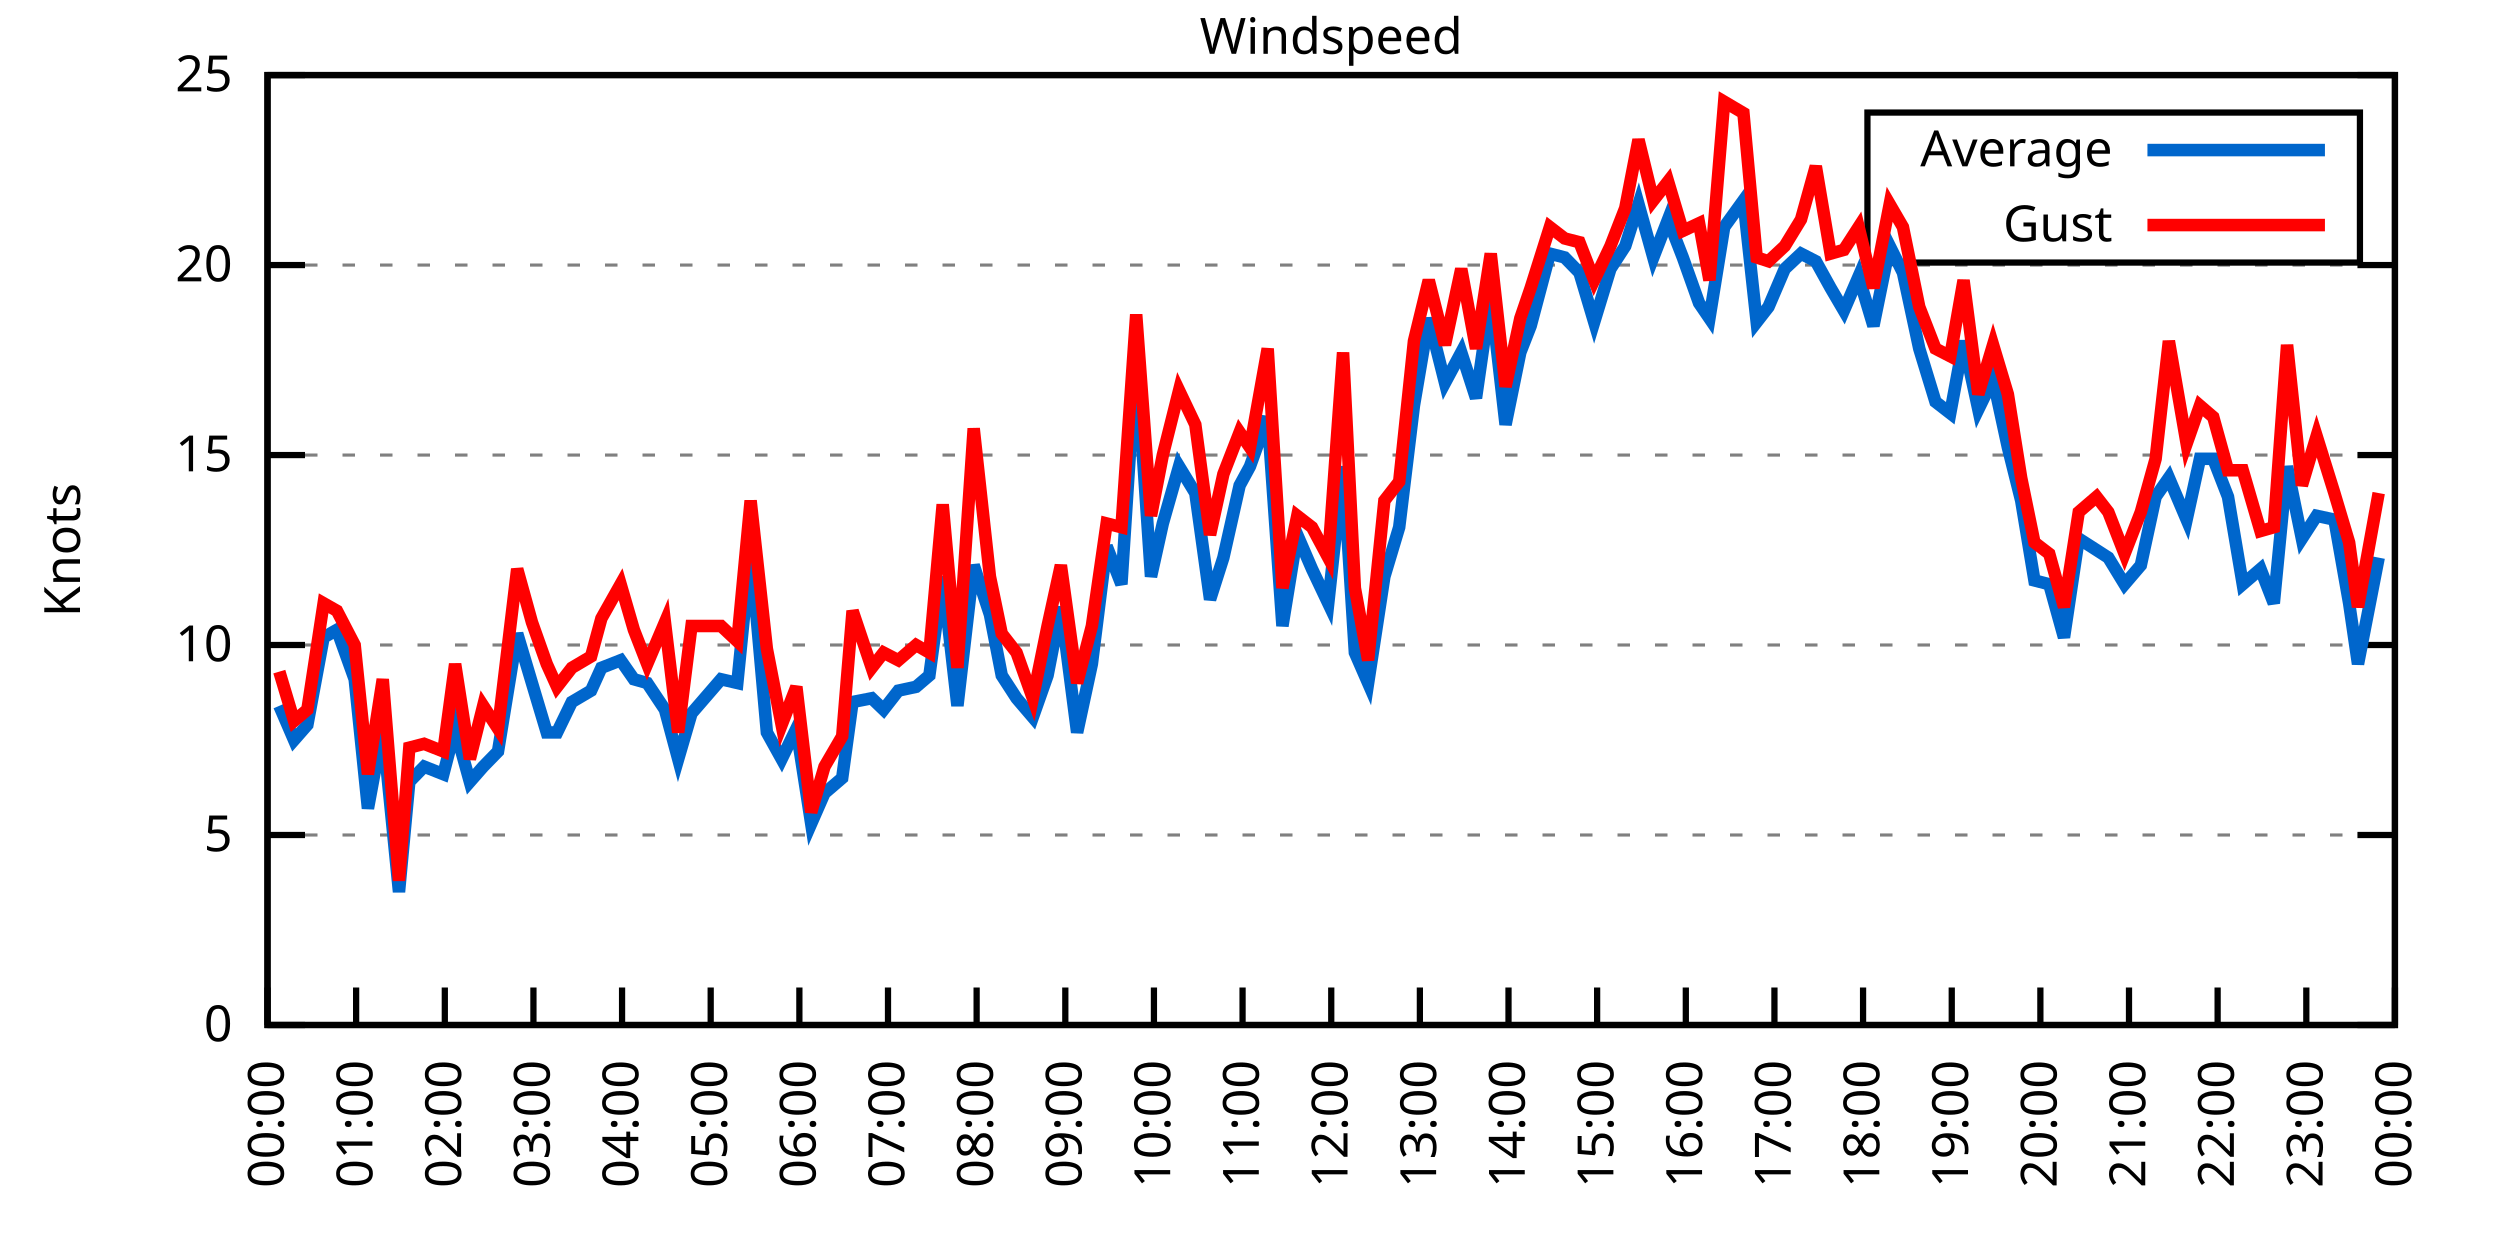
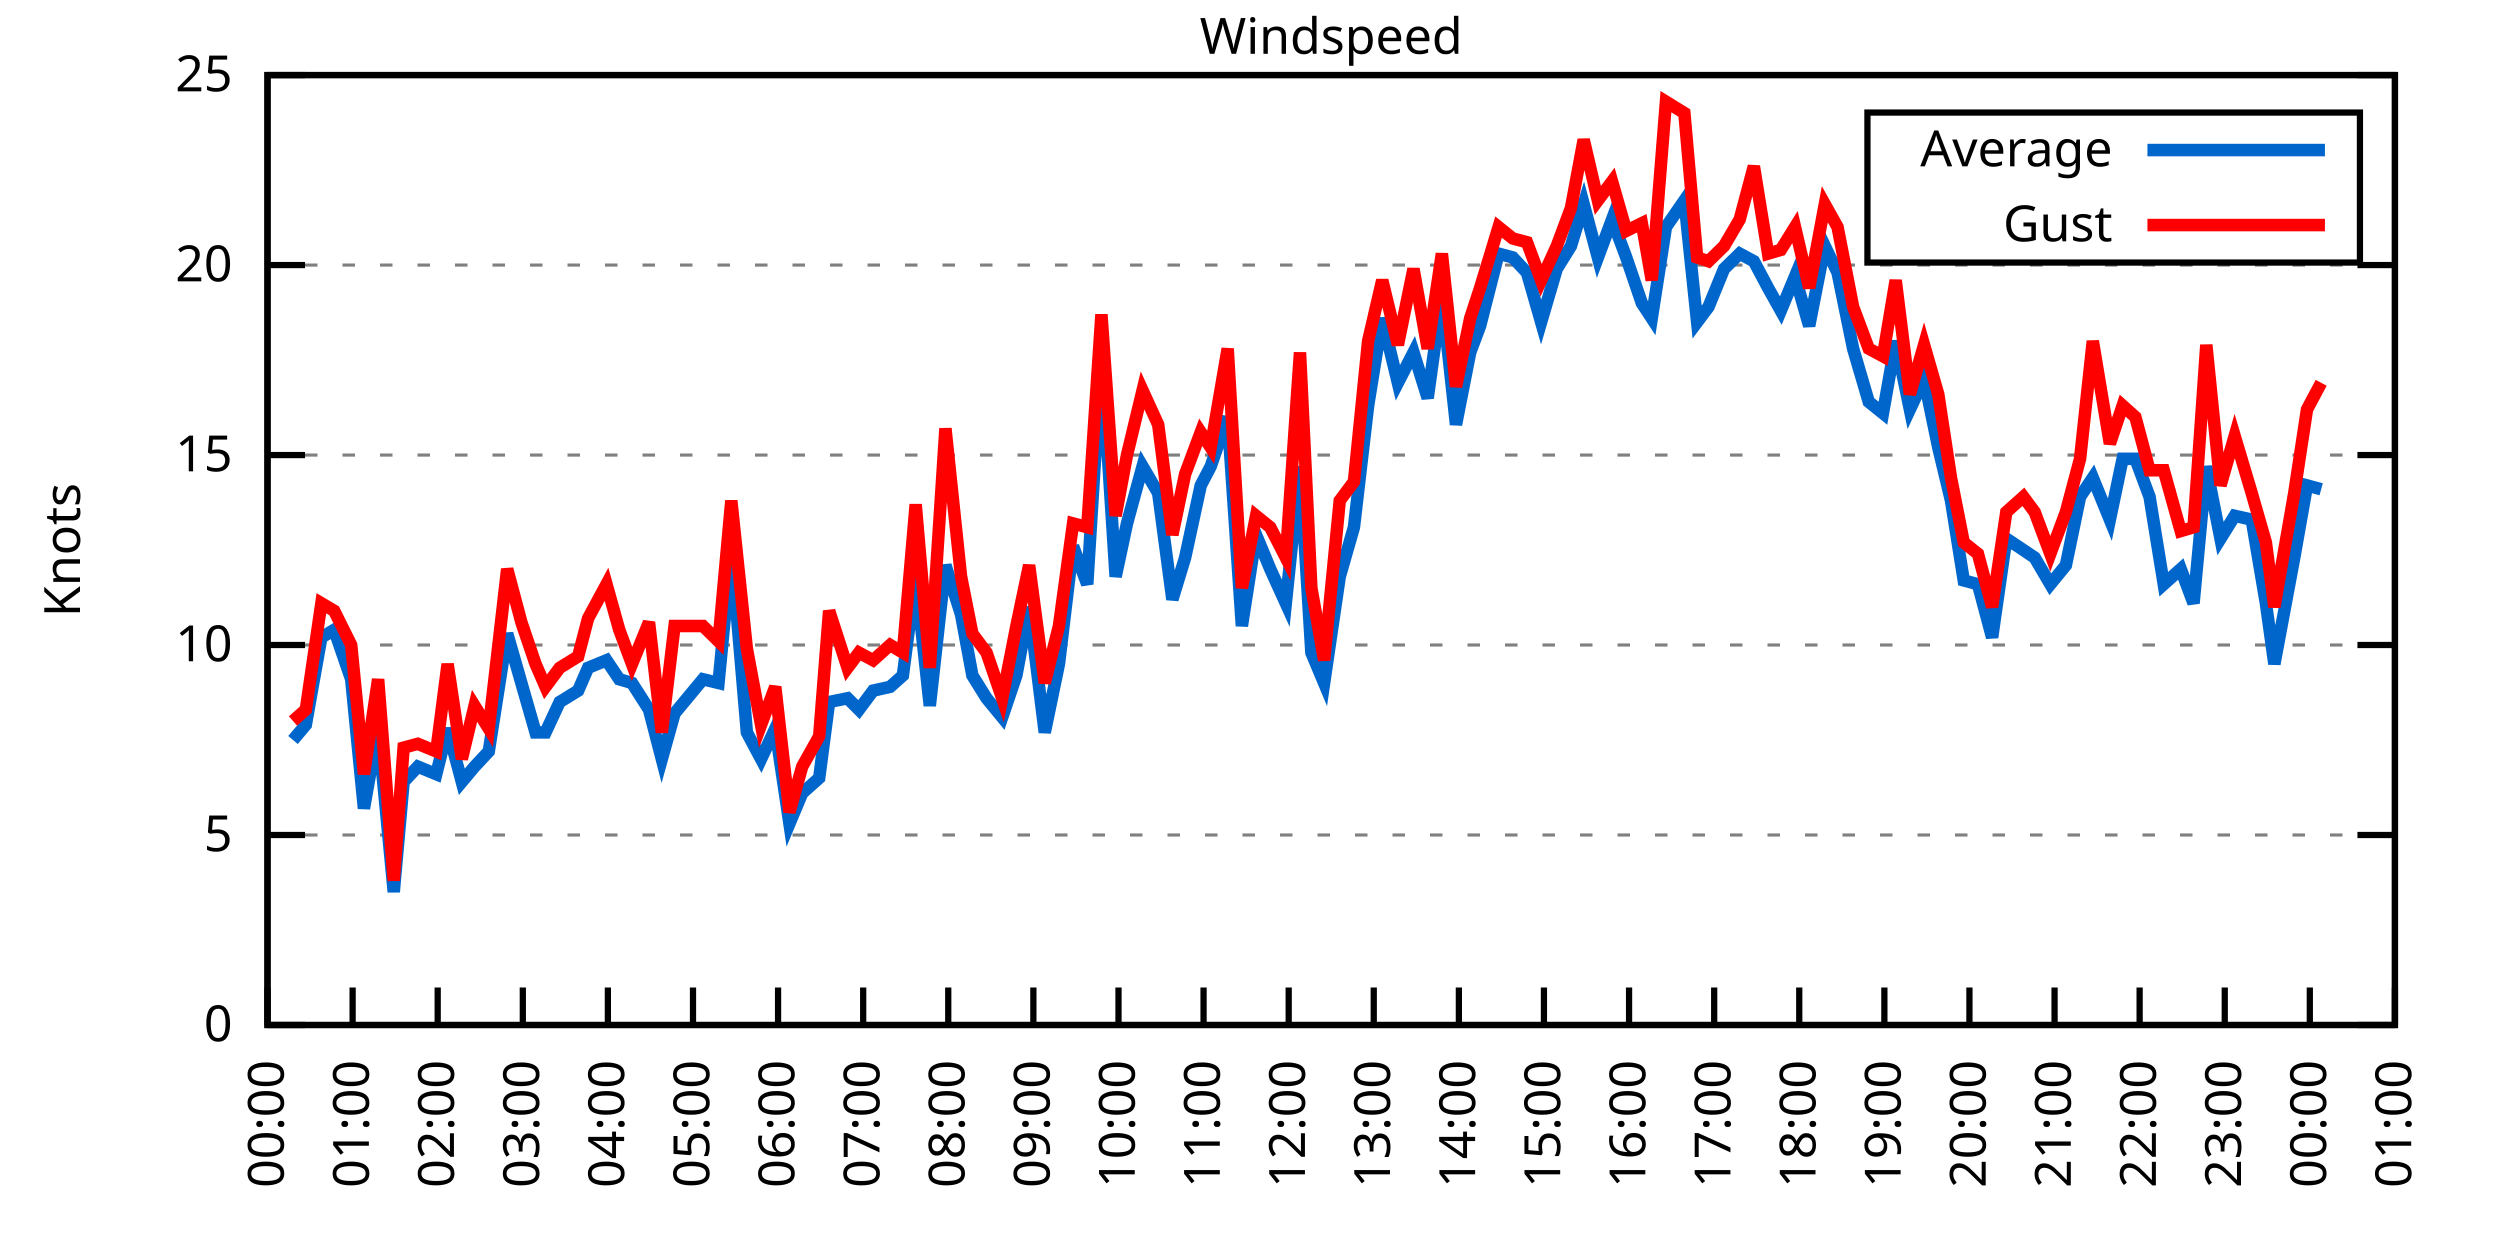
<svg xmlns="http://www.w3.org/2000/svg" xmlns:xlink="http://www.w3.org/1999/xlink" width="400" height="200" viewBox="0 0 400 200">
  <g id="gnuplot_canvas">
    <rect x="0" y="0" width="400" height="200" fill="none" />
    <defs>
      <circle id="gpDot" r="0.5" stroke-width="0.5" stroke="currentColor" />
      <path id="gpPt0" stroke-width="0.333" stroke="currentColor" d="M-1,0 h2 M0,-1 v2" />
      <path id="gpPt1" stroke-width="0.333" stroke="currentColor" d="M-1,-1 L1,1 M1,-1 L-1,1" />
      <path id="gpPt2" stroke-width="0.333" stroke="currentColor" d="M-1,0 L1,0 M0,-1 L0,1 M-1,-1 L1,1 M-1,1 L1,-1" />
      <rect id="gpPt3" stroke-width="0.333" stroke="currentColor" x="-1" y="-1" width="2" height="2" />
      <rect id="gpPt4" stroke-width="0.333" stroke="currentColor" fill="currentColor" x="-1" y="-1" width="2" height="2" />
      <circle id="gpPt5" stroke-width="0.333" stroke="currentColor" cx="0" cy="0" r="1" />
      <use xlink:href="#gpPt5" id="gpPt6" fill="currentColor" stroke="none" />
      <path id="gpPt7" stroke-width="0.333" stroke="currentColor" d="M0,-1.33 L-1.33,0.67 L1.33,0.67 z" />
      <use xlink:href="#gpPt7" id="gpPt8" fill="currentColor" stroke="none" />
      <use xlink:href="#gpPt7" id="gpPt9" stroke="currentColor" transform="rotate(180)" />
      <use xlink:href="#gpPt9" id="gpPt10" fill="currentColor" stroke="none" />
      <use xlink:href="#gpPt3" id="gpPt11" stroke="currentColor" transform="rotate(45)" />
      <use xlink:href="#gpPt11" id="gpPt12" fill="currentColor" stroke="none" />
      <path id="gpPt13" stroke-width="0.333" stroke="currentColor" d="M0,1.330 L1.265,0.411 L0.782,-1.067 L-0.782,-1.076 L-1.265,0.411 z" />
      <use xlink:href="#gpPt13" id="gpPt14" fill="currentColor" stroke="none" />
      <filter id="textbox" filterUnits="objectBoundingBox" x="0" y="0" height="1" width="1">
        <feFlood flood-color="white" flood-opacity="1" result="bgnd" />
        <feComposite in="SourceGraphic" in2="bgnd" operator="atop" />
      </filter>
      <filter id="greybox" filterUnits="objectBoundingBox" x="0" y="0" height="1" width="1">
        <feFlood flood-color="lightgrey" flood-opacity="1" result="grey" />
        <feComposite in="SourceGraphic" in2="grey" operator="atop" />
      </filter>
    </defs>
    <g fill="none" color="white" stroke="currentColor" stroke-width="1.00" stroke-linecap="butt" stroke-linejoin="miter">
</g>
    <g fill="none" color="black" stroke="currentColor" stroke-width="1.00" stroke-linecap="butt" stroke-linejoin="miter">
      <g stroke="none" shape-rendering="crispEdges">
        <polygon fill="rgb(255, 255, 255)" points="42.80,164.00 383.18,164.00 383.18,12.02 42.80,12.02 " />
      </g>
    </g>
    <g fill="none" color="black" stroke="currentColor" stroke-width="1.00" stroke-linecap="butt" stroke-linejoin="miter">
</g>
    <g fill="none" color="black" stroke="black" stroke-width="0.50" stroke-linecap="butt" stroke-linejoin="miter">
</g>
    <g fill="none" color="gray" stroke="currentColor" stroke-width="0.50" stroke-linecap="butt" stroke-linejoin="miter">
      <path stroke="gray" stroke-dasharray="2,4" class="gridline" d="M42.80,164.00 L383.19,164.00  " />
    </g>
    <g fill="none" color="gray" stroke="gray" stroke-width="1.00" stroke-linecap="butt" stroke-linejoin="miter">
</g>
    <g fill="none" color="black" stroke="currentColor" stroke-width="1.00" stroke-linecap="butt" stroke-linejoin="miter">
      <path stroke="black" d="M42.80,164.00 L48.80,164.00 M383.19,164.00 L377.19,164.00  " />
      <g transform="translate(37.20,166.60)" stroke="none" fill="black" font-family="Sans" font-size="8.00" text-anchor="end">
        <text>
          <tspan font-family="Sans"> 0</tspan>
        </text>
      </g>
    </g>
    <g fill="none" color="black" stroke="currentColor" stroke-width="1.00" stroke-linecap="butt" stroke-linejoin="miter">
</g>
    <g fill="none" color="black" stroke="black" stroke-width="0.50" stroke-linecap="butt" stroke-linejoin="miter">
</g>
    <g fill="none" color="gray" stroke="currentColor" stroke-width="0.50" stroke-linecap="butt" stroke-linejoin="miter">
      <path stroke="gray" stroke-dasharray="2,4" class="gridline" d="M42.80,133.60 L383.19,133.60  " />
    </g>
    <g fill="none" color="gray" stroke="gray" stroke-width="1.00" stroke-linecap="butt" stroke-linejoin="miter">
</g>
    <g fill="none" color="black" stroke="currentColor" stroke-width="1.00" stroke-linecap="butt" stroke-linejoin="miter">
      <path stroke="black" d="M42.80,133.60 L48.80,133.60 M383.19,133.60 L377.19,133.60  " />
      <g transform="translate(37.20,136.20)" stroke="none" fill="black" font-family="Sans" font-size="8.00" text-anchor="end">
        <text>
          <tspan font-family="Sans"> 5</tspan>
        </text>
      </g>
    </g>
    <g fill="none" color="black" stroke="currentColor" stroke-width="1.00" stroke-linecap="butt" stroke-linejoin="miter">
</g>
    <g fill="none" color="black" stroke="black" stroke-width="0.50" stroke-linecap="butt" stroke-linejoin="miter">
</g>
    <g fill="none" color="gray" stroke="currentColor" stroke-width="0.50" stroke-linecap="butt" stroke-linejoin="miter">
      <path stroke="gray" stroke-dasharray="2,4" class="gridline" d="M42.80,103.20 L383.19,103.20  " />
    </g>
    <g fill="none" color="gray" stroke="gray" stroke-width="1.00" stroke-linecap="butt" stroke-linejoin="miter">
</g>
    <g fill="none" color="black" stroke="currentColor" stroke-width="1.00" stroke-linecap="butt" stroke-linejoin="miter">
      <path stroke="black" d="M42.80,103.20 L48.80,103.20 M383.19,103.20 L377.19,103.20  " />
      <g transform="translate(37.20,105.80)" stroke="none" fill="black" font-family="Sans" font-size="8.00" text-anchor="end">
        <text>
          <tspan font-family="Sans"> 10</tspan>
        </text>
      </g>
    </g>
    <g fill="none" color="black" stroke="currentColor" stroke-width="1.00" stroke-linecap="butt" stroke-linejoin="miter">
</g>
    <g fill="none" color="black" stroke="black" stroke-width="0.50" stroke-linecap="butt" stroke-linejoin="miter">
</g>
    <g fill="none" color="gray" stroke="currentColor" stroke-width="0.50" stroke-linecap="butt" stroke-linejoin="miter">
      <path stroke="gray" stroke-dasharray="2,4" class="gridline" d="M42.80,72.81 L383.19,72.81  " />
    </g>
    <g fill="none" color="gray" stroke="gray" stroke-width="1.00" stroke-linecap="butt" stroke-linejoin="miter">
</g>
    <g fill="none" color="black" stroke="currentColor" stroke-width="1.00" stroke-linecap="butt" stroke-linejoin="miter">
      <path stroke="black" d="M42.80,72.81 L48.80,72.81 M383.19,72.81 L377.19,72.81  " />
      <g transform="translate(37.20,75.41)" stroke="none" fill="black" font-family="Sans" font-size="8.00" text-anchor="end">
        <text>
          <tspan font-family="Sans"> 15</tspan>
        </text>
      </g>
    </g>
    <g fill="none" color="black" stroke="currentColor" stroke-width="1.00" stroke-linecap="butt" stroke-linejoin="miter">
</g>
    <g fill="none" color="black" stroke="black" stroke-width="0.50" stroke-linecap="butt" stroke-linejoin="miter">
</g>
    <g fill="none" color="gray" stroke="currentColor" stroke-width="0.50" stroke-linecap="butt" stroke-linejoin="miter">
      <path stroke="gray" stroke-dasharray="2,4" class="gridline" d="M42.80,42.41 L383.19,42.41  " />
    </g>
    <g fill="none" color="gray" stroke="gray" stroke-width="1.00" stroke-linecap="butt" stroke-linejoin="miter">
</g>
    <g fill="none" color="black" stroke="currentColor" stroke-width="1.00" stroke-linecap="butt" stroke-linejoin="miter">
      <path stroke="black" d="M42.80,42.41 L48.80,42.41 M383.19,42.41 L377.19,42.41  " />
      <g transform="translate(37.20,45.01)" stroke="none" fill="black" font-family="Sans" font-size="8.00" text-anchor="end">
        <text>
          <tspan font-family="Sans"> 20</tspan>
        </text>
      </g>
    </g>
    <g fill="none" color="black" stroke="currentColor" stroke-width="1.00" stroke-linecap="butt" stroke-linejoin="miter">
</g>
    <g fill="none" color="black" stroke="black" stroke-width="0.50" stroke-linecap="butt" stroke-linejoin="miter">
</g>
    <g fill="none" color="gray" stroke="currentColor" stroke-width="0.50" stroke-linecap="butt" stroke-linejoin="miter">
      <path stroke="gray" stroke-dasharray="2,4" class="gridline" d="M42.80,12.01 L383.19,12.01  " />
    </g>
    <g fill="none" color="gray" stroke="gray" stroke-width="1.00" stroke-linecap="butt" stroke-linejoin="miter">
</g>
    <g fill="none" color="black" stroke="currentColor" stroke-width="1.00" stroke-linecap="butt" stroke-linejoin="miter">
      <path stroke="black" d="M42.80,12.01 L48.80,12.01 M383.19,12.01 L377.19,12.01  " />
      <g transform="translate(37.20,14.61)" stroke="none" fill="black" font-family="Sans" font-size="8.00" text-anchor="end">
        <text>
          <tspan font-family="Sans"> 25</tspan>
        </text>
      </g>
    </g>
    <g fill="none" color="black" stroke="currentColor" stroke-width="1.00" stroke-linecap="butt" stroke-linejoin="miter">
      <path stroke="black" d="M42.80,164.00 L42.80,158.00  " />
      <g transform="translate(45.40,169.60) rotate(270.00)" stroke="none" fill="black" font-family="Sans" font-size="8.00" text-anchor="end">
        <text>
          <tspan font-family="Sans">00:00</tspan>
        </text>
      </g>
    </g>
    <g fill="none" color="black" stroke="currentColor" stroke-width="1.00" stroke-linecap="butt" stroke-linejoin="miter">
-       <path stroke="black" d="M56.98,164.00 L56.98,158.00  " />
-       <g transform="translate(59.58,169.60) rotate(270.00)" stroke="none" fill="black" font-family="Sans" font-size="8.00" text-anchor="end">
+       <path stroke="black" d="M56.42,164.00 L56.42,158.00  " />
+       <g transform="translate(59.02,169.60) rotate(270.00)" stroke="none" fill="black" font-family="Sans" font-size="8.00" text-anchor="end">
        <text>
          <tspan font-family="Sans">01:00</tspan>
        </text>
      </g>
    </g>
    <g fill="none" color="black" stroke="currentColor" stroke-width="1.00" stroke-linecap="butt" stroke-linejoin="miter">
-       <path stroke="black" d="M71.17,164.00 L71.17,158.00  " />
-       <g transform="translate(73.77,169.60) rotate(270.00)" stroke="none" fill="black" font-family="Sans" font-size="8.00" text-anchor="end">
+       <path stroke="black" d="M70.03,164.00 L70.03,158.00  " />
+       <g transform="translate(72.63,169.60) rotate(270.00)" stroke="none" fill="black" font-family="Sans" font-size="8.00" text-anchor="end">
        <text>
          <tspan font-family="Sans">02:00</tspan>
        </text>
      </g>
    </g>
    <g fill="none" color="black" stroke="currentColor" stroke-width="1.00" stroke-linecap="butt" stroke-linejoin="miter">
-       <path stroke="black" d="M85.35,164.00 L85.35,158.00  " />
-       <g transform="translate(87.95,169.60) rotate(270.00)" stroke="none" fill="black" font-family="Sans" font-size="8.00" text-anchor="end">
+       <path stroke="black" d="M83.65,164.00 L83.65,158.00  " />
+       <g transform="translate(86.25,169.60) rotate(270.00)" stroke="none" fill="black" font-family="Sans" font-size="8.00" text-anchor="end">
        <text>
          <tspan font-family="Sans">03:00</tspan>
        </text>
      </g>
    </g>
    <g fill="none" color="black" stroke="currentColor" stroke-width="1.00" stroke-linecap="butt" stroke-linejoin="miter">
-       <path stroke="black" d="M99.53,164.00 L99.53,158.00  " />
-       <g transform="translate(102.13,169.60) rotate(270.00)" stroke="none" fill="black" font-family="Sans" font-size="8.00" text-anchor="end">
+       <path stroke="black" d="M97.26,164.00 L97.26,158.00  " />
+       <g transform="translate(99.86,169.60) rotate(270.00)" stroke="none" fill="black" font-family="Sans" font-size="8.00" text-anchor="end">
        <text>
          <tspan font-family="Sans">04:00</tspan>
        </text>
      </g>
    </g>
    <g fill="none" color="black" stroke="currentColor" stroke-width="1.00" stroke-linecap="butt" stroke-linejoin="miter">
-       <path stroke="black" d="M113.71,164.00 L113.71,158.00  " />
-       <g transform="translate(116.31,169.60) rotate(270.00)" stroke="none" fill="black" font-family="Sans" font-size="8.00" text-anchor="end">
+       <path stroke="black" d="M110.88,164.00 L110.88,158.00  " />
+       <g transform="translate(113.48,169.60) rotate(270.00)" stroke="none" fill="black" font-family="Sans" font-size="8.00" text-anchor="end">
        <text>
          <tspan font-family="Sans">05:00</tspan>
        </text>
      </g>
    </g>
    <g fill="none" color="black" stroke="currentColor" stroke-width="1.00" stroke-linecap="butt" stroke-linejoin="miter">
-       <path stroke="black" d="M127.90,164.00 L127.90,158.00  " />
-       <g transform="translate(130.50,169.60) rotate(270.00)" stroke="none" fill="black" font-family="Sans" font-size="8.00" text-anchor="end">
+       <path stroke="black" d="M124.49,164.00 L124.49,158.00  " />
+       <g transform="translate(127.09,169.60) rotate(270.00)" stroke="none" fill="black" font-family="Sans" font-size="8.00" text-anchor="end">
        <text>
          <tspan font-family="Sans">06:00</tspan>
        </text>
      </g>
    </g>
    <g fill="none" color="black" stroke="currentColor" stroke-width="1.00" stroke-linecap="butt" stroke-linejoin="miter">
-       <path stroke="black" d="M142.08,164.00 L142.08,158.00  " />
-       <g transform="translate(144.68,169.60) rotate(270.00)" stroke="none" fill="black" font-family="Sans" font-size="8.00" text-anchor="end">
+       <path stroke="black" d="M138.11,164.00 L138.11,158.00  " />
+       <g transform="translate(140.71,169.60) rotate(270.00)" stroke="none" fill="black" font-family="Sans" font-size="8.00" text-anchor="end">
        <text>
          <tspan font-family="Sans">07:00</tspan>
        </text>
      </g>
    </g>
    <g fill="none" color="black" stroke="currentColor" stroke-width="1.00" stroke-linecap="butt" stroke-linejoin="miter">
-       <path stroke="black" d="M156.26,164.00 L156.26,158.00  " />
-       <g transform="translate(158.86,169.60) rotate(270.00)" stroke="none" fill="black" font-family="Sans" font-size="8.00" text-anchor="end">
+       <path stroke="black" d="M151.72,164.00 L151.72,158.00  " />
+       <g transform="translate(154.32,169.60) rotate(270.00)" stroke="none" fill="black" font-family="Sans" font-size="8.00" text-anchor="end">
        <text>
          <tspan font-family="Sans">08:00</tspan>
        </text>
      </g>
    </g>
    <g fill="none" color="black" stroke="currentColor" stroke-width="1.00" stroke-linecap="butt" stroke-linejoin="miter">
-       <path stroke="black" d="M170.45,164.00 L170.45,158.00  " />
-       <g transform="translate(173.05,169.60) rotate(270.00)" stroke="none" fill="black" font-family="Sans" font-size="8.00" text-anchor="end">
+       <path stroke="black" d="M165.34,164.00 L165.34,158.00  " />
+       <g transform="translate(167.94,169.60) rotate(270.00)" stroke="none" fill="black" font-family="Sans" font-size="8.00" text-anchor="end">
        <text>
          <tspan font-family="Sans">09:00</tspan>
        </text>
      </g>
    </g>
    <g fill="none" color="black" stroke="currentColor" stroke-width="1.00" stroke-linecap="butt" stroke-linejoin="miter">
-       <path stroke="black" d="M184.63,164.00 L184.63,158.00  " />
-       <g transform="translate(187.23,169.60) rotate(270.00)" stroke="none" fill="black" font-family="Sans" font-size="8.00" text-anchor="end">
+       <path stroke="black" d="M178.96,164.00 L178.96,158.00  " />
+       <g transform="translate(181.56,169.60) rotate(270.00)" stroke="none" fill="black" font-family="Sans" font-size="8.00" text-anchor="end">
        <text>
          <tspan font-family="Sans">10:00</tspan>
        </text>
      </g>
    </g>
    <g fill="none" color="black" stroke="currentColor" stroke-width="1.00" stroke-linecap="butt" stroke-linejoin="miter">
-       <path stroke="black" d="M198.81,164.00 L198.81,158.00  " />
-       <g transform="translate(201.41,169.60) rotate(270.00)" stroke="none" fill="black" font-family="Sans" font-size="8.00" text-anchor="end">
+       <path stroke="black" d="M192.57,164.00 L192.57,158.00  " />
+       <g transform="translate(195.17,169.60) rotate(270.00)" stroke="none" fill="black" font-family="Sans" font-size="8.00" text-anchor="end">
        <text>
          <tspan font-family="Sans">11:00</tspan>
        </text>
      </g>
    </g>
    <g fill="none" color="black" stroke="currentColor" stroke-width="1.00" stroke-linecap="butt" stroke-linejoin="miter">
-       <path stroke="black" d="M213.00,164.00 L213.00,158.00  " />
-       <g transform="translate(215.60,169.60) rotate(270.00)" stroke="none" fill="black" font-family="Sans" font-size="8.00" text-anchor="end">
+       <path stroke="black" d="M206.19,164.00 L206.19,158.00  " />
+       <g transform="translate(208.79,169.60) rotate(270.00)" stroke="none" fill="black" font-family="Sans" font-size="8.00" text-anchor="end">
        <text>
          <tspan font-family="Sans">12:00</tspan>
        </text>
      </g>
    </g>
    <g fill="none" color="black" stroke="currentColor" stroke-width="1.00" stroke-linecap="butt" stroke-linejoin="miter">
-       <path stroke="black" d="M227.18,164.00 L227.18,158.00  " />
-       <g transform="translate(229.78,169.60) rotate(270.00)" stroke="none" fill="black" font-family="Sans" font-size="8.00" text-anchor="end">
+       <path stroke="black" d="M219.80,164.00 L219.80,158.00  " />
+       <g transform="translate(222.40,169.60) rotate(270.00)" stroke="none" fill="black" font-family="Sans" font-size="8.00" text-anchor="end">
        <text>
          <tspan font-family="Sans">13:00</tspan>
        </text>
      </g>
    </g>
    <g fill="none" color="black" stroke="currentColor" stroke-width="1.00" stroke-linecap="butt" stroke-linejoin="miter">
-       <path stroke="black" d="M241.36,164.00 L241.36,158.00  " />
-       <g transform="translate(243.96,169.60) rotate(270.00)" stroke="none" fill="black" font-family="Sans" font-size="8.00" text-anchor="end">
+       <path stroke="black" d="M233.42,164.00 L233.42,158.00  " />
+       <g transform="translate(236.02,169.60) rotate(270.00)" stroke="none" fill="black" font-family="Sans" font-size="8.00" text-anchor="end">
        <text>
          <tspan font-family="Sans">14:00</tspan>
        </text>
      </g>
    </g>
    <g fill="none" color="black" stroke="currentColor" stroke-width="1.00" stroke-linecap="butt" stroke-linejoin="miter">
-       <path stroke="black" d="M255.54,164.00 L255.54,158.00  " />
-       <g transform="translate(258.14,169.60) rotate(270.00)" stroke="none" fill="black" font-family="Sans" font-size="8.00" text-anchor="end">
+       <path stroke="black" d="M247.03,164.00 L247.03,158.00  " />
+       <g transform="translate(249.63,169.60) rotate(270.00)" stroke="none" fill="black" font-family="Sans" font-size="8.00" text-anchor="end">
        <text>
          <tspan font-family="Sans">15:00</tspan>
        </text>
      </g>
    </g>
    <g fill="none" color="black" stroke="currentColor" stroke-width="1.00" stroke-linecap="butt" stroke-linejoin="miter">
-       <path stroke="black" d="M269.73,164.00 L269.73,158.00  " />
-       <g transform="translate(272.33,169.60) rotate(270.00)" stroke="none" fill="black" font-family="Sans" font-size="8.00" text-anchor="end">
+       <path stroke="black" d="M260.65,164.00 L260.65,158.00  " />
+       <g transform="translate(263.25,169.60) rotate(270.00)" stroke="none" fill="black" font-family="Sans" font-size="8.00" text-anchor="end">
        <text>
          <tspan font-family="Sans">16:00</tspan>
        </text>
      </g>
    </g>
    <g fill="none" color="black" stroke="currentColor" stroke-width="1.00" stroke-linecap="butt" stroke-linejoin="miter">
-       <path stroke="black" d="M283.91,164.00 L283.91,158.00  " />
-       <g transform="translate(286.51,169.60) rotate(270.00)" stroke="none" fill="black" font-family="Sans" font-size="8.00" text-anchor="end">
+       <path stroke="black" d="M274.27,164.00 L274.27,158.00  " />
+       <g transform="translate(276.87,169.60) rotate(270.00)" stroke="none" fill="black" font-family="Sans" font-size="8.00" text-anchor="end">
        <text>
          <tspan font-family="Sans">17:00</tspan>
        </text>
      </g>
    </g>
    <g fill="none" color="black" stroke="currentColor" stroke-width="1.00" stroke-linecap="butt" stroke-linejoin="miter">
-       <path stroke="black" d="M298.09,164.00 L298.09,158.00  " />
-       <g transform="translate(300.69,169.60) rotate(270.00)" stroke="none" fill="black" font-family="Sans" font-size="8.00" text-anchor="end">
+       <path stroke="black" d="M287.88,164.00 L287.88,158.00  " />
+       <g transform="translate(290.48,169.60) rotate(270.00)" stroke="none" fill="black" font-family="Sans" font-size="8.00" text-anchor="end">
        <text>
          <tspan font-family="Sans">18:00</tspan>
        </text>
      </g>
    </g>
    <g fill="none" color="black" stroke="currentColor" stroke-width="1.00" stroke-linecap="butt" stroke-linejoin="miter">
-       <path stroke="black" d="M312.28,164.00 L312.28,158.00  " />
-       <g transform="translate(314.88,169.60) rotate(270.00)" stroke="none" fill="black" font-family="Sans" font-size="8.00" text-anchor="end">
+       <path stroke="black" d="M301.50,164.00 L301.50,158.00  " />
+       <g transform="translate(304.10,169.60) rotate(270.00)" stroke="none" fill="black" font-family="Sans" font-size="8.00" text-anchor="end">
        <text>
          <tspan font-family="Sans">19:00</tspan>
        </text>
      </g>
    </g>
    <g fill="none" color="black" stroke="currentColor" stroke-width="1.00" stroke-linecap="butt" stroke-linejoin="miter">
-       <path stroke="black" d="M326.46,164.00 L326.46,158.00  " />
-       <g transform="translate(329.06,169.60) rotate(270.00)" stroke="none" fill="black" font-family="Sans" font-size="8.00" text-anchor="end">
+       <path stroke="black" d="M315.11,164.00 L315.11,158.00  " />
+       <g transform="translate(317.71,169.60) rotate(270.00)" stroke="none" fill="black" font-family="Sans" font-size="8.00" text-anchor="end">
        <text>
          <tspan font-family="Sans">20:00</tspan>
        </text>
      </g>
    </g>
    <g fill="none" color="black" stroke="currentColor" stroke-width="1.00" stroke-linecap="butt" stroke-linejoin="miter">
-       <path stroke="black" d="M340.64,164.00 L340.64,158.00  " />
-       <g transform="translate(343.24,169.60) rotate(270.00)" stroke="none" fill="black" font-family="Sans" font-size="8.00" text-anchor="end">
+       <path stroke="black" d="M328.73,164.00 L328.73,158.00  " />
+       <g transform="translate(331.33,169.60) rotate(270.00)" stroke="none" fill="black" font-family="Sans" font-size="8.00" text-anchor="end">
        <text>
          <tspan font-family="Sans">21:00</tspan>
        </text>
      </g>
    </g>
    <g fill="none" color="black" stroke="currentColor" stroke-width="1.00" stroke-linecap="butt" stroke-linejoin="miter">
-       <path stroke="black" d="M354.82,164.00 L354.82,158.00  " />
-       <g transform="translate(357.42,169.60) rotate(270.00)" stroke="none" fill="black" font-family="Sans" font-size="8.00" text-anchor="end">
+       <path stroke="black" d="M342.34,164.00 L342.34,158.00  " />
+       <g transform="translate(344.94,169.60) rotate(270.00)" stroke="none" fill="black" font-family="Sans" font-size="8.00" text-anchor="end">
        <text>
          <tspan font-family="Sans">22:00</tspan>
        </text>
      </g>
    </g>
    <g fill="none" color="black" stroke="currentColor" stroke-width="1.00" stroke-linecap="butt" stroke-linejoin="miter">
-       <path stroke="black" d="M369.01,164.00 L369.01,158.00  " />
-       <g transform="translate(371.61,169.60) rotate(270.00)" stroke="none" fill="black" font-family="Sans" font-size="8.00" text-anchor="end">
+       <path stroke="black" d="M355.96,164.00 L355.96,158.00  " />
+       <g transform="translate(358.56,169.60) rotate(270.00)" stroke="none" fill="black" font-family="Sans" font-size="8.00" text-anchor="end">
        <text>
          <tspan font-family="Sans">23:00</tspan>
+         </text>
+       </g>
+     </g>
+     <g fill="none" color="black" stroke="currentColor" stroke-width="1.00" stroke-linecap="butt" stroke-linejoin="miter">
+       <path stroke="black" d="M369.57,164.00 L369.57,158.00  " />
+       <g transform="translate(372.17,169.60) rotate(270.00)" stroke="none" fill="black" font-family="Sans" font-size="8.00" text-anchor="end">
+         <text>
+           <tspan font-family="Sans">00:00</tspan>
        </text>
      </g>
    </g>
    <g fill="none" color="black" stroke="currentColor" stroke-width="1.00" stroke-linecap="butt" stroke-linejoin="miter">
      <path stroke="black" d="M383.19,164.00 L383.19,158.00  " />
      <g transform="translate(385.79,169.60) rotate(270.00)" stroke="none" fill="black" font-family="Sans" font-size="8.00" text-anchor="end">
        <text>
-           <tspan font-family="Sans">00:00</tspan>
+           <tspan font-family="Sans">01:00</tspan>
        </text>
      </g>
    </g>
    <g fill="none" color="black" stroke="currentColor" stroke-width="1.00" stroke-linecap="butt" stroke-linejoin="miter">
</g>
    <g fill="none" color="black" stroke="currentColor" stroke-width="1.00" stroke-linecap="butt" stroke-linejoin="miter">
      <path stroke="black" d="M42.80,12.01 L42.80,164.00 L383.19,164.00 L383.19,12.01 L42.80,12.01 Z  " />
    </g>
    <g fill="none" color="black" stroke="currentColor" stroke-width="1.00" stroke-linecap="butt" stroke-linejoin="miter">
</g>
    <g fill="none" color="black" stroke="currentColor" stroke-width="1.00" stroke-linecap="butt" stroke-linejoin="miter">
      <path stroke="black" d="M298.79,42.01 L298.79,18.01 L377.59,18.01 L377.59,42.01 L298.79,42.01 Z  " />
    </g>
    <g id="Windspeed_plot_1">
      <g fill="none" color="white" stroke="black" stroke-width="2.00" stroke-linecap="butt" stroke-linejoin="miter">
</g>
      <g fill="none" color="black" stroke="currentColor" stroke-width="2.00" stroke-linecap="butt" stroke-linejoin="miter">
        <g transform="translate(337.99,26.61)" stroke="none" fill="black" font-family="Sans" font-size="8.00" text-anchor="end">
          <text>
            <tspan font-family="Sans">Average</tspan>
          </text>
        </g>
      </g>
      <g fill="none" color="black" stroke="currentColor" stroke-width="2.00" stroke-linecap="butt" stroke-linejoin="miter">
-         <path stroke="rgb(  0, 102, 204)" d="M343.59,24.01 L371.99,24.01 M44.69,112.93 L47.05,118.40 L49.18,115.97 L51.78,101.99 L53.91,100.77 L56.75,108.68   L58.87,129.35 L61.24,116.58 L63.84,142.72 L65.49,125.09 L67.86,122.66 L70.93,123.87 L72.82,116.58 L75.18,125.09   L77.31,122.66 L79.68,120.23 L82.75,101.38 L85.11,109.28 L87.48,117.19 L89.13,117.19 L91.49,112.32 L94.57,110.50   L96.22,106.85 L99.30,105.64 L101.42,108.68 L103.55,109.28 L106.39,113.54 L108.51,121.44 L110.64,114.15 L115.37,108.68   L117.97,109.28 L120.10,88.00 L122.70,117.19 L125.06,121.44 L127.42,116.58 L129.79,131.78 L131.92,126.91 L134.75,124.48   L136.41,112.32 L139.48,111.72 L141.37,113.54 L143.74,110.50 L146.57,109.89 L148.70,108.07 L150.83,92.26 L153.19,112.93   L155.79,90.44 L158.39,98.34 L160.28,108.07 L162.65,111.72 L165.25,114.76 L167.61,108.07 L169.74,97.12 L172.34,117.19   L174.70,106.24 L177.06,87.40 L179.43,93.48 L181.79,57.00 L184.16,92.26 L186.05,83.75 L188.65,74.63 L191.25,78.89   L193.61,95.91 L195.74,89.22 L198.34,77.67 L199.99,74.63 L202.83,66.73 L205.19,100.16 L207.56,85.57 L209.92,91.04   L212.52,96.52 L214.89,74.63 L216.78,104.42 L218.90,109.28 L221.50,92.26 L223.87,84.36 L226.23,64.90 L228.60,50.92   L231.20,61.25 L233.80,56.39 L236.16,63.69 L238.52,47.27 L240.89,67.94 L243.25,56.39 L244.91,52.14 L247.98,40.58   L250.34,41.19 L252.71,43.62 L255.07,51.53 L257.67,43.02 L260.04,39.37 L262.16,32.68 L264.53,41.19 L266.89,35.11   L269.25,41.19 L271.85,48.49 L273.51,50.92 L275.87,36.33 L278.95,32.07 L281.07,51.53 L282.96,49.10 L285.56,43.02   L288.16,40.58 L290.53,41.80 L292.89,46.06 L295.02,49.70 L297.38,44.23 L299.75,52.14 L302.35,39.37 L304.47,43.62   L307.08,55.78 L309.68,64.29 L312.04,66.12 L314.17,54.57 L316.53,65.51 L318.89,60.65 L321.26,71.59 L323.39,80.10   L325.51,92.87 L327.88,93.48 L330.24,101.99 L332.60,86.18 L335.44,88.00 L337.33,89.22 L339.93,93.48 L342.53,90.44   L344.90,79.49 L347.02,76.45 L349.86,83.14 L351.99,73.41 L354.12,73.41 L356.48,79.49 L358.84,93.48 L361.68,91.04   L363.81,96.52 L365.93,74.63 L368.30,86.18 L370.66,82.53 L373.50,83.14 L375.86,96.52 L377.28,106.24 L380.59,89.22    " />
+         <path stroke="rgb(  0, 102, 204)" d="M343.59,24.01 L371.99,24.01 M46.88,118.40 L48.93,115.97 L51.42,101.99 L53.47,100.77 L56.19,108.68 L58.23,129.35   L60.50,116.58 L63.00,142.72 L64.58,125.09 L66.85,122.66 L69.80,123.87 L71.62,116.58 L73.89,125.09 L75.93,122.66   L78.20,120.23 L81.15,101.38 L83.42,109.28 L85.69,117.19 L87.28,117.19 L89.55,112.32 L92.50,110.50 L94.09,106.85   L97.04,105.64 L99.08,108.68 L101.12,109.28 L103.84,113.54 L105.89,121.44 L107.93,114.15 L112.47,108.68 L114.96,109.28   L117.01,88.00 L119.50,117.19 L121.77,121.44 L124.04,116.58 L126.31,131.78 L128.35,126.91 L131.07,124.48 L132.66,112.32   L135.61,111.72 L137.43,113.54 L139.70,110.50 L142.42,109.89 L144.46,108.07 L146.51,92.26 L148.77,112.93 L151.27,90.44   L153.77,98.34 L155.58,108.07 L157.85,111.72 L160.35,114.76 L162.62,108.07 L164.66,97.12 L167.16,117.19 L169.43,106.24   L171.69,87.40 L173.96,93.48 L176.23,57.00 L178.50,92.26 L180.32,83.75 L182.81,74.63 L185.31,78.89 L187.58,95.91   L189.62,89.22 L192.12,77.67 L193.71,74.63 L196.43,66.73 L198.70,100.16 L200.97,85.57 L203.24,91.04 L205.73,96.52   L208.00,74.63 L209.82,104.42 L211.86,109.28 L214.36,92.26 L216.63,84.36 L218.90,64.90 L221.16,50.92 L223.66,61.25   L226.16,56.39 L228.43,63.69 L230.70,47.27 L232.96,67.94 L235.23,56.39 L236.82,52.14 L239.77,40.58 L242.04,41.19   L244.31,43.62 L246.58,51.53 L249.08,43.02 L251.35,39.37 L253.39,32.68 L255.66,41.19 L257.93,35.11 L260.20,41.19   L262.69,48.49 L264.28,50.92 L266.55,36.33 L269.50,32.07 L271.54,51.53 L273.36,49.10 L275.85,43.02 L278.35,40.58   L280.62,41.80 L282.89,46.06 L284.93,49.70 L287.20,44.23 L289.47,52.14 L291.97,39.37 L294.01,43.62 L296.50,55.78   L299.00,64.29 L301.27,66.12 L303.31,54.57 L305.58,65.51 L307.85,60.65 L310.12,71.59 L312.16,80.10 L314.20,92.87   L316.47,93.48 L318.74,101.99 L321.01,86.18 L323.74,88.00 L325.55,89.22 L328.05,93.48 L330.54,90.44 L332.81,79.49   L334.85,76.45 L337.58,83.14 L339.62,73.41 L341.66,73.41 L343.93,79.49 L346.20,93.48 L348.92,91.04 L350.97,96.52   L353.01,74.63 L355.28,86.18 L357.55,82.53 L360.27,83.14 L362.54,96.52 L363.90,106.24 L367.08,89.22 L369.12,77.67   L371.39,78.28  " />
      </g>
    </g>
    <g id="Windspeed_plot_2">
      <g fill="none" color="black" stroke="currentColor" stroke-width="2.00" stroke-linecap="butt" stroke-linejoin="miter">
        <g transform="translate(337.99,38.61)" stroke="none" fill="black" font-family="Sans" font-size="8.00" text-anchor="end">
          <text>
            <tspan font-family="Sans">Gust</tspan>
          </text>
        </g>
      </g>
      <g fill="none" color="black" stroke="currentColor" stroke-width="2.00" stroke-linecap="butt" stroke-linejoin="miter">
-         <path stroke="rgb(255,   0,   0)" d="M343.59,36.01 L371.99,36.01 M44.69,107.46 L47.05,115.36 L49.18,113.54 L51.78,96.52 L53.91,97.73 L56.75,103.20   L58.87,123.87 L61.24,108.68 L63.84,140.90 L65.49,119.62 L67.86,119.01 L70.93,120.23 L72.82,106.24 L75.18,121.44   L77.31,112.93 L79.68,116.58 L82.75,91.04 L85.11,99.56 L87.48,106.24 L89.13,109.89 L91.49,106.85 L94.57,105.03   L96.22,98.95 L99.30,93.48 L101.42,100.77 L103.55,106.24 L106.39,99.56 L108.51,117.19 L110.64,100.16 L115.37,100.16   L117.97,102.60 L120.10,80.10 L122.70,103.81 L125.06,115.97 L127.42,109.89 L129.79,129.95 L131.92,122.66 L134.75,117.80   L136.41,97.73 L139.48,106.85 L141.37,104.42 L143.74,105.64 L146.57,103.20 L148.70,104.42 L150.83,80.71 L153.19,106.85   L155.79,68.55 L158.39,92.26 L160.28,101.38 L162.65,104.42 L165.25,111.72 L167.61,100.16 L169.74,90.44 L172.34,109.28   L174.70,100.16 L177.06,83.75 L179.43,84.36 L181.79,50.31 L184.16,82.53 L186.05,72.81 L188.65,62.47 L191.25,67.94   L193.61,85.57 L195.74,75.85 L198.34,69.16 L199.99,71.59 L202.83,55.78 L205.19,94.08 L207.56,82.53 L209.92,84.36   L212.52,89.22 L214.89,56.39 L216.78,94.08 L218.90,105.64 L221.50,80.10 L223.87,77.06 L226.23,54.57 L228.60,44.84   L231.20,55.18 L233.80,43.02 L236.16,55.78 L238.52,40.58 L240.89,61.86 L243.25,50.92 L244.91,46.06 L247.98,36.33   L250.34,38.15 L252.71,38.76 L255.07,44.84 L257.67,39.37 L260.04,33.29 L262.16,22.35 L264.53,32.07 L266.89,29.03   L269.25,36.94 L271.85,35.72 L273.51,44.84 L275.87,16.27 L278.95,18.09 L281.07,41.19 L282.96,41.80 L285.56,39.37   L288.16,35.11 L290.53,26.60 L292.89,40.58 L295.02,39.98 L297.38,36.33 L299.75,46.06 L302.35,32.68 L304.47,36.33   L307.08,49.10 L309.68,55.78 L312.04,57.00 L314.17,44.84 L316.53,63.08 L318.89,55.18 L321.26,63.08 L323.39,76.45   L325.51,86.79 L327.88,88.61 L330.24,97.12 L332.60,81.93 L335.44,79.49 L337.33,81.93 L339.93,88.61 L342.53,81.93   L344.90,73.41 L347.02,54.57 L349.86,70.98 L351.99,64.90 L354.12,66.73 L356.48,75.24 L358.84,75.24 L361.68,84.97   L363.81,84.36 L365.93,55.18 L368.30,77.67 L370.66,69.77 L373.50,78.89 L375.86,86.79 L377.28,97.12 L380.59,78.89    " />
+         <path stroke="rgb(255,   0,   0)" d="M343.59,36.01 L371.99,36.01 M46.88,115.36 L48.93,113.54 L51.42,96.52 L53.47,97.73 L56.19,103.20 L58.23,123.87   L60.50,108.68 L63.00,140.90 L64.58,119.62 L66.85,119.01 L69.80,120.23 L71.62,106.24 L73.89,121.44 L75.93,112.93   L78.20,116.58 L81.15,91.04 L83.42,99.56 L85.69,106.24 L87.28,109.89 L89.55,106.85 L92.50,105.03 L94.09,98.95   L97.04,93.48 L99.08,100.77 L101.12,106.24 L103.84,99.56 L105.89,117.19 L107.93,100.16 L112.47,100.16 L114.96,102.60   L117.01,80.10 L119.50,103.81 L121.77,115.97 L124.04,109.89 L126.31,129.95 L128.35,122.66 L131.07,117.80 L132.66,97.73   L135.61,106.85 L137.43,104.42 L139.70,105.64 L142.42,103.20 L144.46,104.42 L146.51,80.71 L148.77,106.85 L151.27,68.55   L153.77,92.26 L155.58,101.38 L157.85,104.42 L160.35,111.72 L162.62,100.16 L164.66,90.44 L167.16,109.28 L169.43,100.16   L171.69,83.75 L173.96,84.36 L176.23,50.31 L178.50,82.53 L180.32,72.81 L182.81,62.47 L185.31,67.94 L187.58,85.57   L189.62,75.85 L192.12,69.16 L193.71,71.59 L196.43,55.78 L198.70,94.08 L200.97,82.53 L203.24,84.36 L205.73,89.22   L208.00,56.39 L209.82,94.08 L211.86,105.64 L214.36,80.10 L216.63,77.06 L218.90,54.57 L221.16,44.84 L223.66,55.18   L226.16,43.02 L228.43,55.78 L230.70,40.58 L232.96,61.86 L235.23,50.92 L236.82,46.06 L239.77,36.33 L242.04,38.15   L244.31,38.76 L246.58,44.84 L249.08,39.37 L251.35,33.29 L253.39,22.35 L255.66,32.07 L257.93,29.03 L260.20,36.94   L262.69,35.72 L264.28,44.84 L266.55,16.27 L269.50,18.09 L271.54,41.19 L273.36,41.80 L275.85,39.37 L278.35,35.11   L280.62,26.60 L282.89,40.58 L284.93,39.98 L287.20,36.33 L289.47,46.06 L291.97,32.68 L294.01,36.33 L296.50,49.10   L299.00,55.78 L301.27,57.00 L303.31,44.84 L305.58,63.08 L307.85,55.18 L310.12,63.08 L312.16,76.45 L314.20,86.79   L316.47,88.61 L318.74,97.12 L321.01,81.93 L323.74,79.49 L325.55,81.93 L328.05,88.61 L330.54,81.93 L332.81,73.41   L334.85,54.57 L337.58,70.98 L339.62,64.90 L341.66,66.73 L343.93,75.24 L346.20,75.24 L348.92,84.97 L350.97,84.36   L353.01,55.18 L355.28,77.67 L357.55,69.77 L360.27,78.89 L362.54,86.79 L363.90,97.12 L367.08,78.89 L369.12,65.51   L371.39,61.25  " />
      </g>
    </g>
    <g fill="none" color="black" stroke="currentColor" stroke-width="2.00" stroke-linecap="butt" stroke-linejoin="miter">
</g>
    <g fill="none" color="black" stroke="black" stroke-width="1.00" stroke-linecap="butt" stroke-linejoin="miter">
</g>
    <g fill="none" color="black" stroke="currentColor" stroke-width="1.00" stroke-linecap="butt" stroke-linejoin="miter">
      <path stroke="black" d="M42.80,12.01 L42.80,164.00 L383.19,164.00 L383.19,12.01 L42.80,12.01 Z  " />
      <g transform="translate(12.80,88.01) rotate(270.00)" stroke="none" fill="black" font-family="Sans" font-size="8.00" text-anchor="middle">
        <text>
          <tspan font-family="Sans">Knots</tspan>
        </text>
      </g>
    </g>
    <g fill="none" color="black" stroke="currentColor" stroke-width="1.00" stroke-linecap="butt" stroke-linejoin="miter">
</g>
    <g fill="none" color="black" stroke="currentColor" stroke-width="1.00" stroke-linecap="butt" stroke-linejoin="miter">
      <g transform="translate(212.99,8.61)" stroke="none" fill="black" font-family="Sans" font-size="8.00" text-anchor="middle">
        <text>
          <tspan font-family="Sans">Windspeed</tspan>
        </text>
      </g>
    </g>
    <g fill="none" color="black" stroke="currentColor" stroke-width="1.00" stroke-linecap="butt" stroke-linejoin="miter">
</g>
  </g>
</svg>
